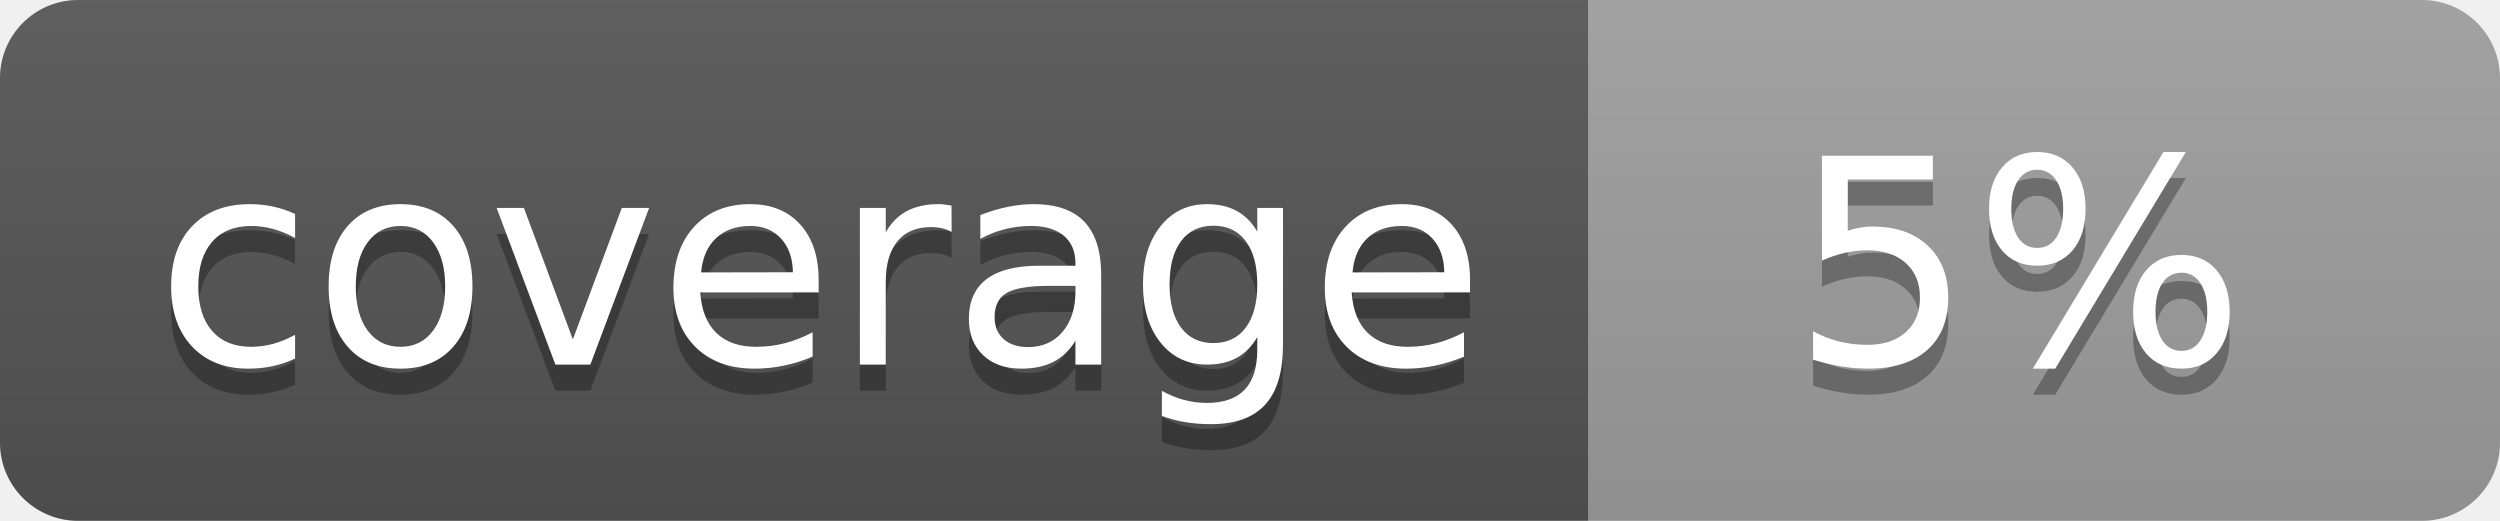
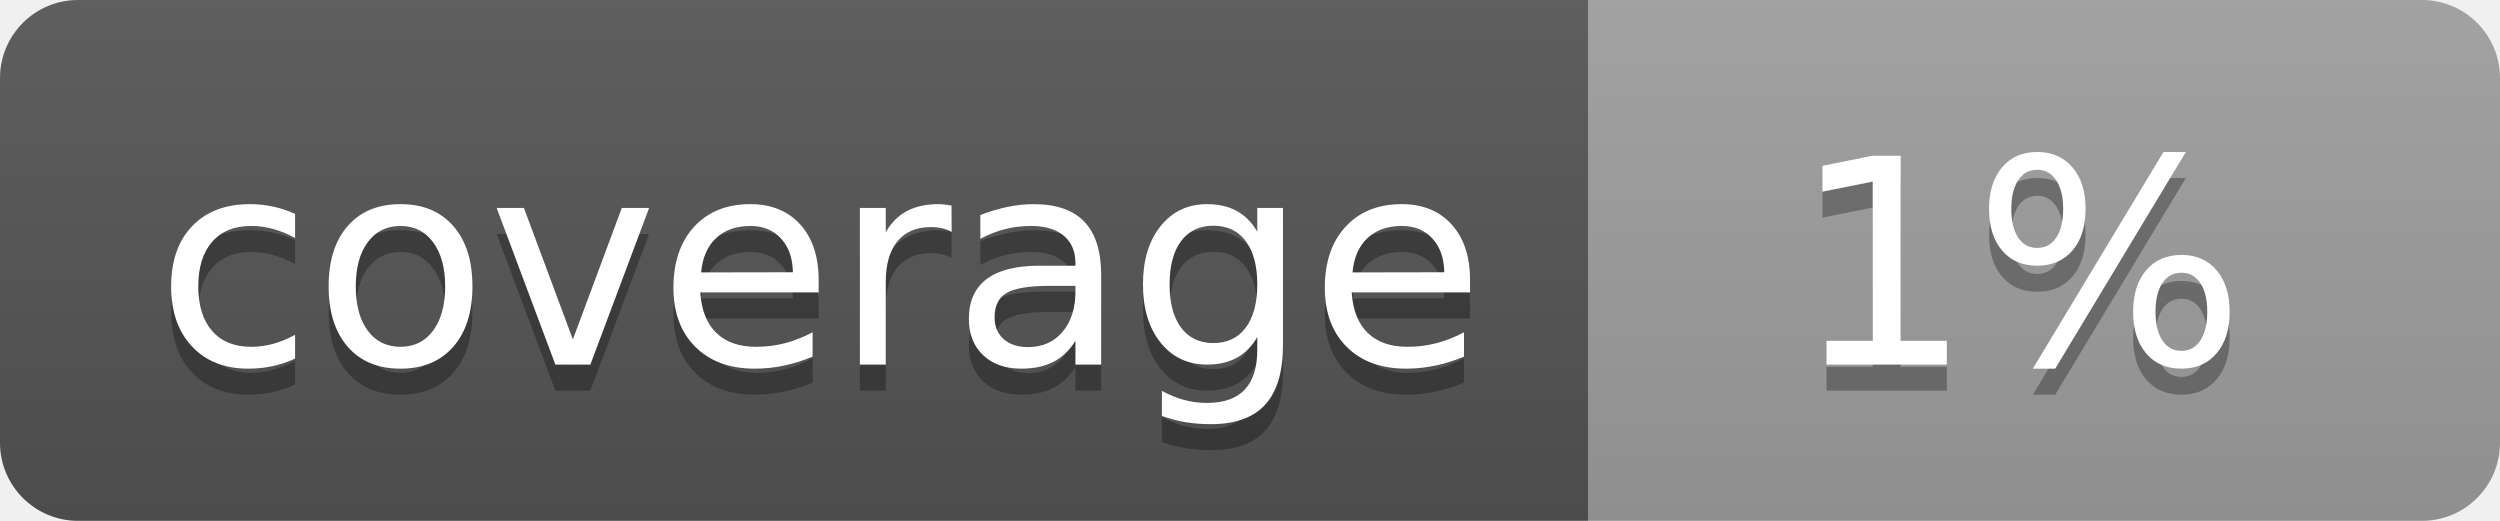
<svg xmlns="http://www.w3.org/2000/svg" width="96" height="20">
  <linearGradient id="b" x2="0" y2="100%">
    <stop offset="0" stop-color="#bbb" stop-opacity=".1" />
    <stop offset="1" stop-opacity=".1" />
  </linearGradient>
  <clipPath id="a">
    <rect width="96" height="20" rx="3" fill="#fff" />
  </clipPath>
  <g clip-path="url(#a)">
    <path fill="#555" d="M0 0h61v20H0z" />
    <path fill="#9F9F9F" d="M61 0h35v20H61z" />
    <path fill="url(#b)" d="M0 0h96v20H0z" />
  </g>
  <g fill="#fff" text-anchor="middle" font-family="DejaVu Sans,Verdana,Geneva,sans-serif" font-size="110">
    <text x="315" y="150" fill="#010101" fill-opacity=".3" transform="scale(.1)" textLength="510">coverage</text>
    <text x="315" y="140" transform="scale(.1)" textLength="510">coverage</text>
-     <text x="775" y="150" fill="#010101" fill-opacity=".3" transform="scale(.1)" textLength="250">5%</text>
-     <text x="775" y="140" transform="scale(.1)" textLength="250">5%</text>
+     <text x="775" y="150" fill="#010101" fill-opacity=".3" transform="scale(.1)" textLength="250">1%</text>
+     <text x="775" y="140" transform="scale(.1)" textLength="250">1%</text>
  </g>
</svg>
